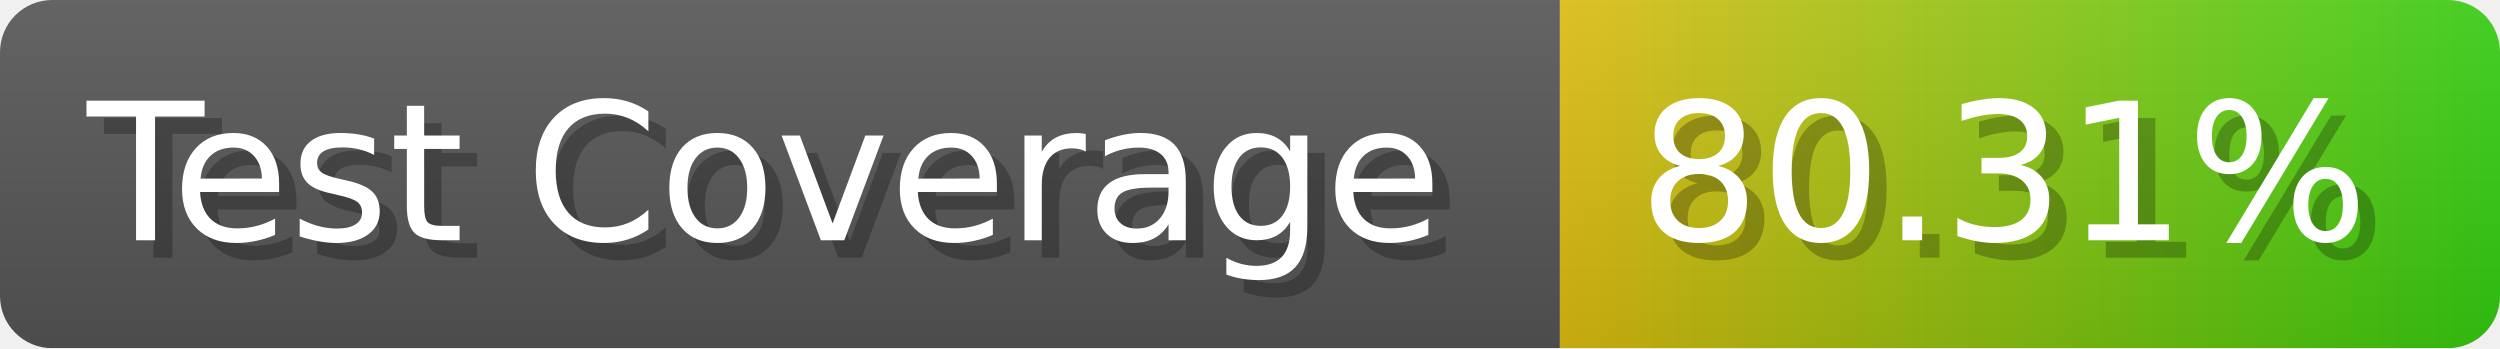
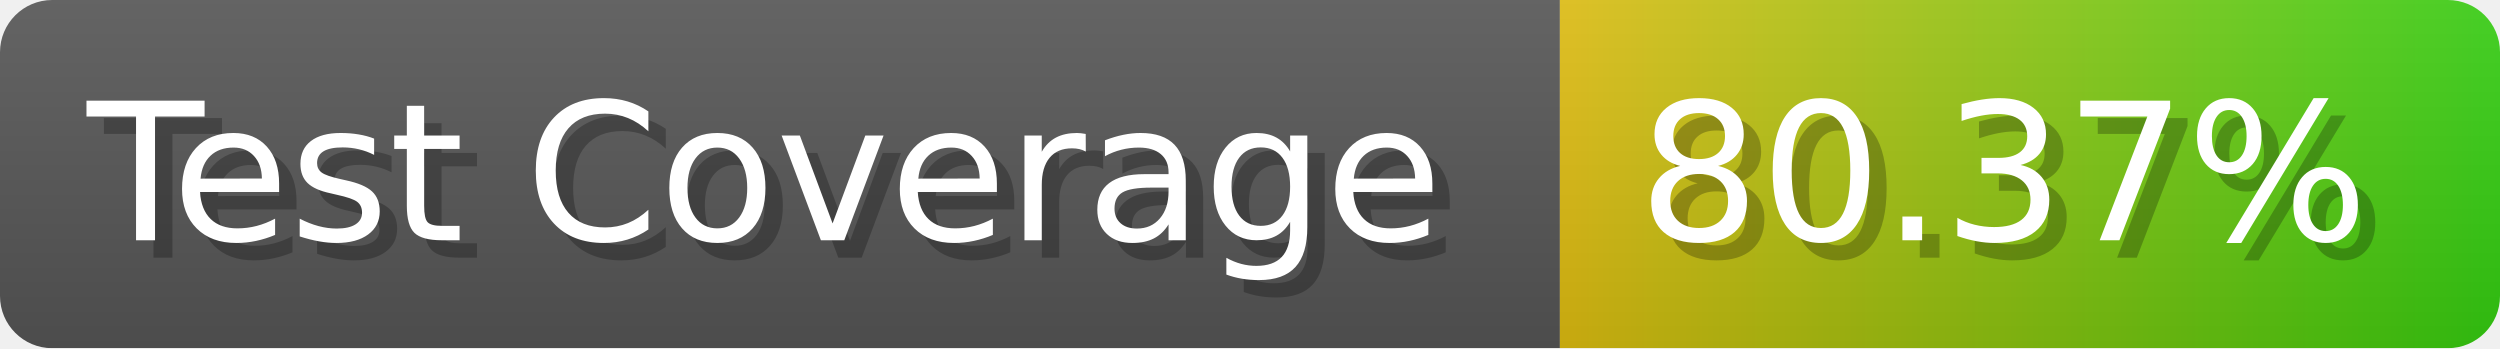
- <svg xmlns="http://www.w3.org/2000/svg" width="143.6" height="20" viewBox="0 0 1436 200" role="img" aria-label="Test Coverage: 80.31%">
+ <svg xmlns="http://www.w3.org/2000/svg" width="143.6" height="20" viewBox="0 0 1436 200" role="img" aria-label="Test Coverage: 80.37%">
  <linearGradient id="a" x2="0" y2="100%">
    <stop offset="0" stop-opacity=".1" stop-color="#EEE" />
    <stop offset="1" stop-opacity=".1" />
  </linearGradient>
  <mask id="m">
    <rect width="1436" height="200" rx="30" fill="#FFF" />
  </mask>
  <g mask="url(#m)">
    <rect width="896" height="200" fill="#555" />
    <rect width="540" height="200" fill="url(#x)" x="896" />
    <rect width="1436" height="200" fill="url(#a)" />
  </g>
  <g aria-hidden="true" fill="#fff" text-anchor="start" font-family="Verdana,DejaVu Sans,sans-serif" font-size="110">
    <text x="60" y="148" textLength="796" fill="#000" opacity="0.25">Test Coverage</text>
    <text x="50" y="138" textLength="796">Test Coverage</text>
-     <text x="951" y="148" textLength="440" fill="#000" opacity="0.25">80.31%</text>
-     <text x="941" y="138" textLength="440">80.31%</text>
+     <text x="951" y="148" textLength="440" fill="#000" opacity="0.25">80.37%</text>
+     <text x="941" y="138" textLength="440">80.37%</text>
  </g>
  <linearGradient id="x" x1="0%" y1="0%" x2="100%" y2="0%">
    <stop offset="0%" style="stop-color:#DB1" />
    <stop offset="100%" style="stop-color:#3C1" />
  </linearGradient>
</svg>
